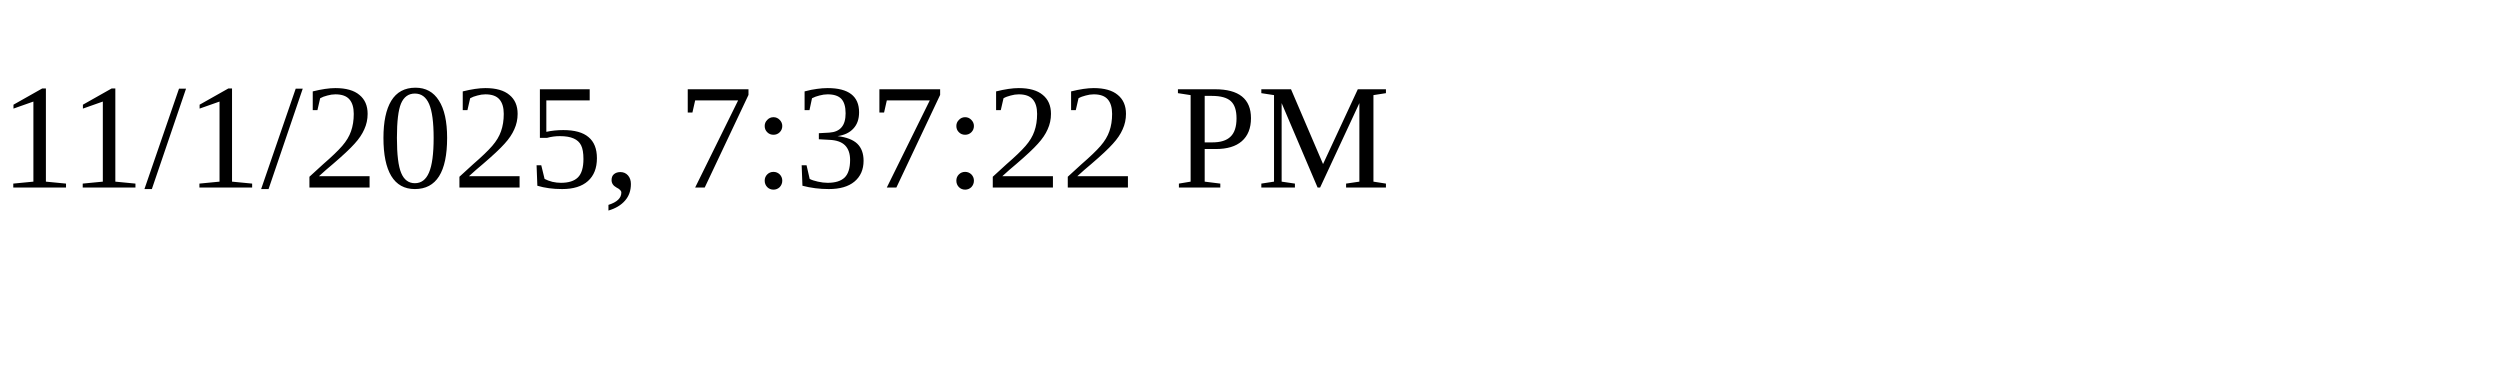
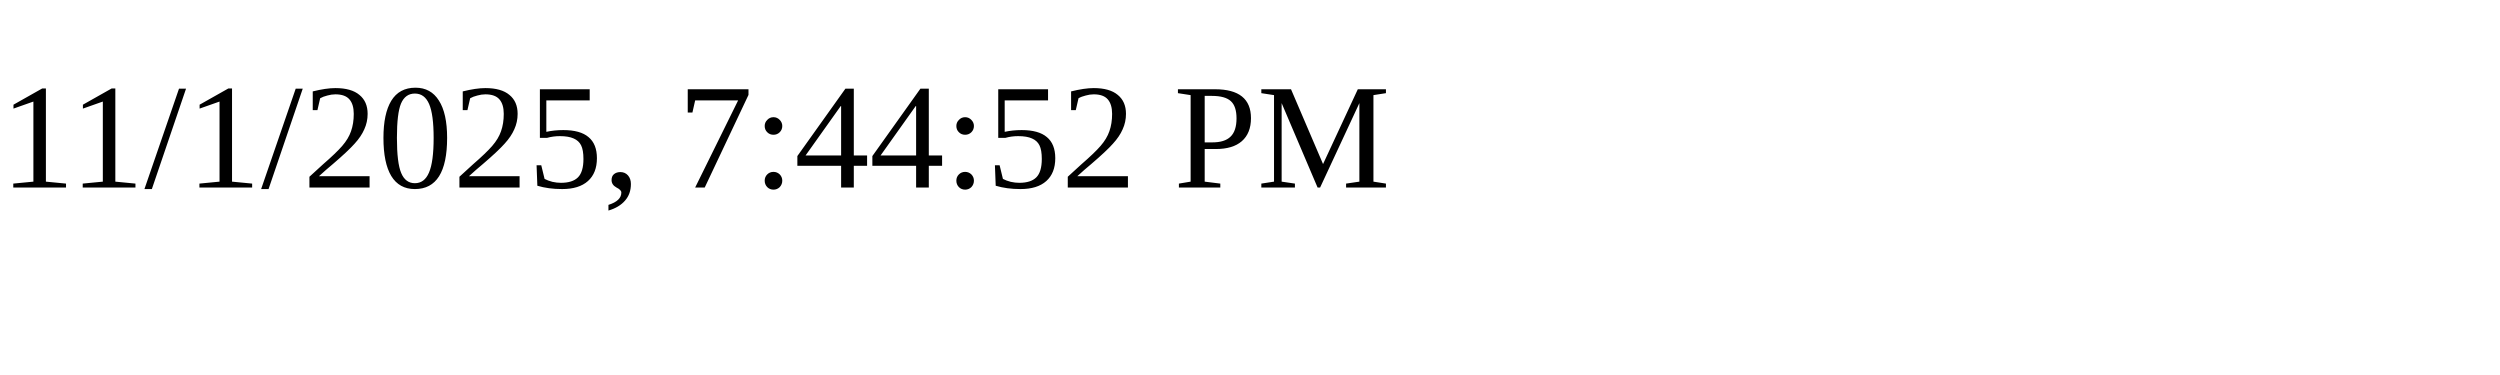
<svg xmlns="http://www.w3.org/2000/svg" height="30" width="200">
-   <text x="0" y="15">11/1/2025, 7:37:22 PM</text>
+   <text x="0" y="15">11/1/2025, 7:44:52 PM</text>
</svg>
